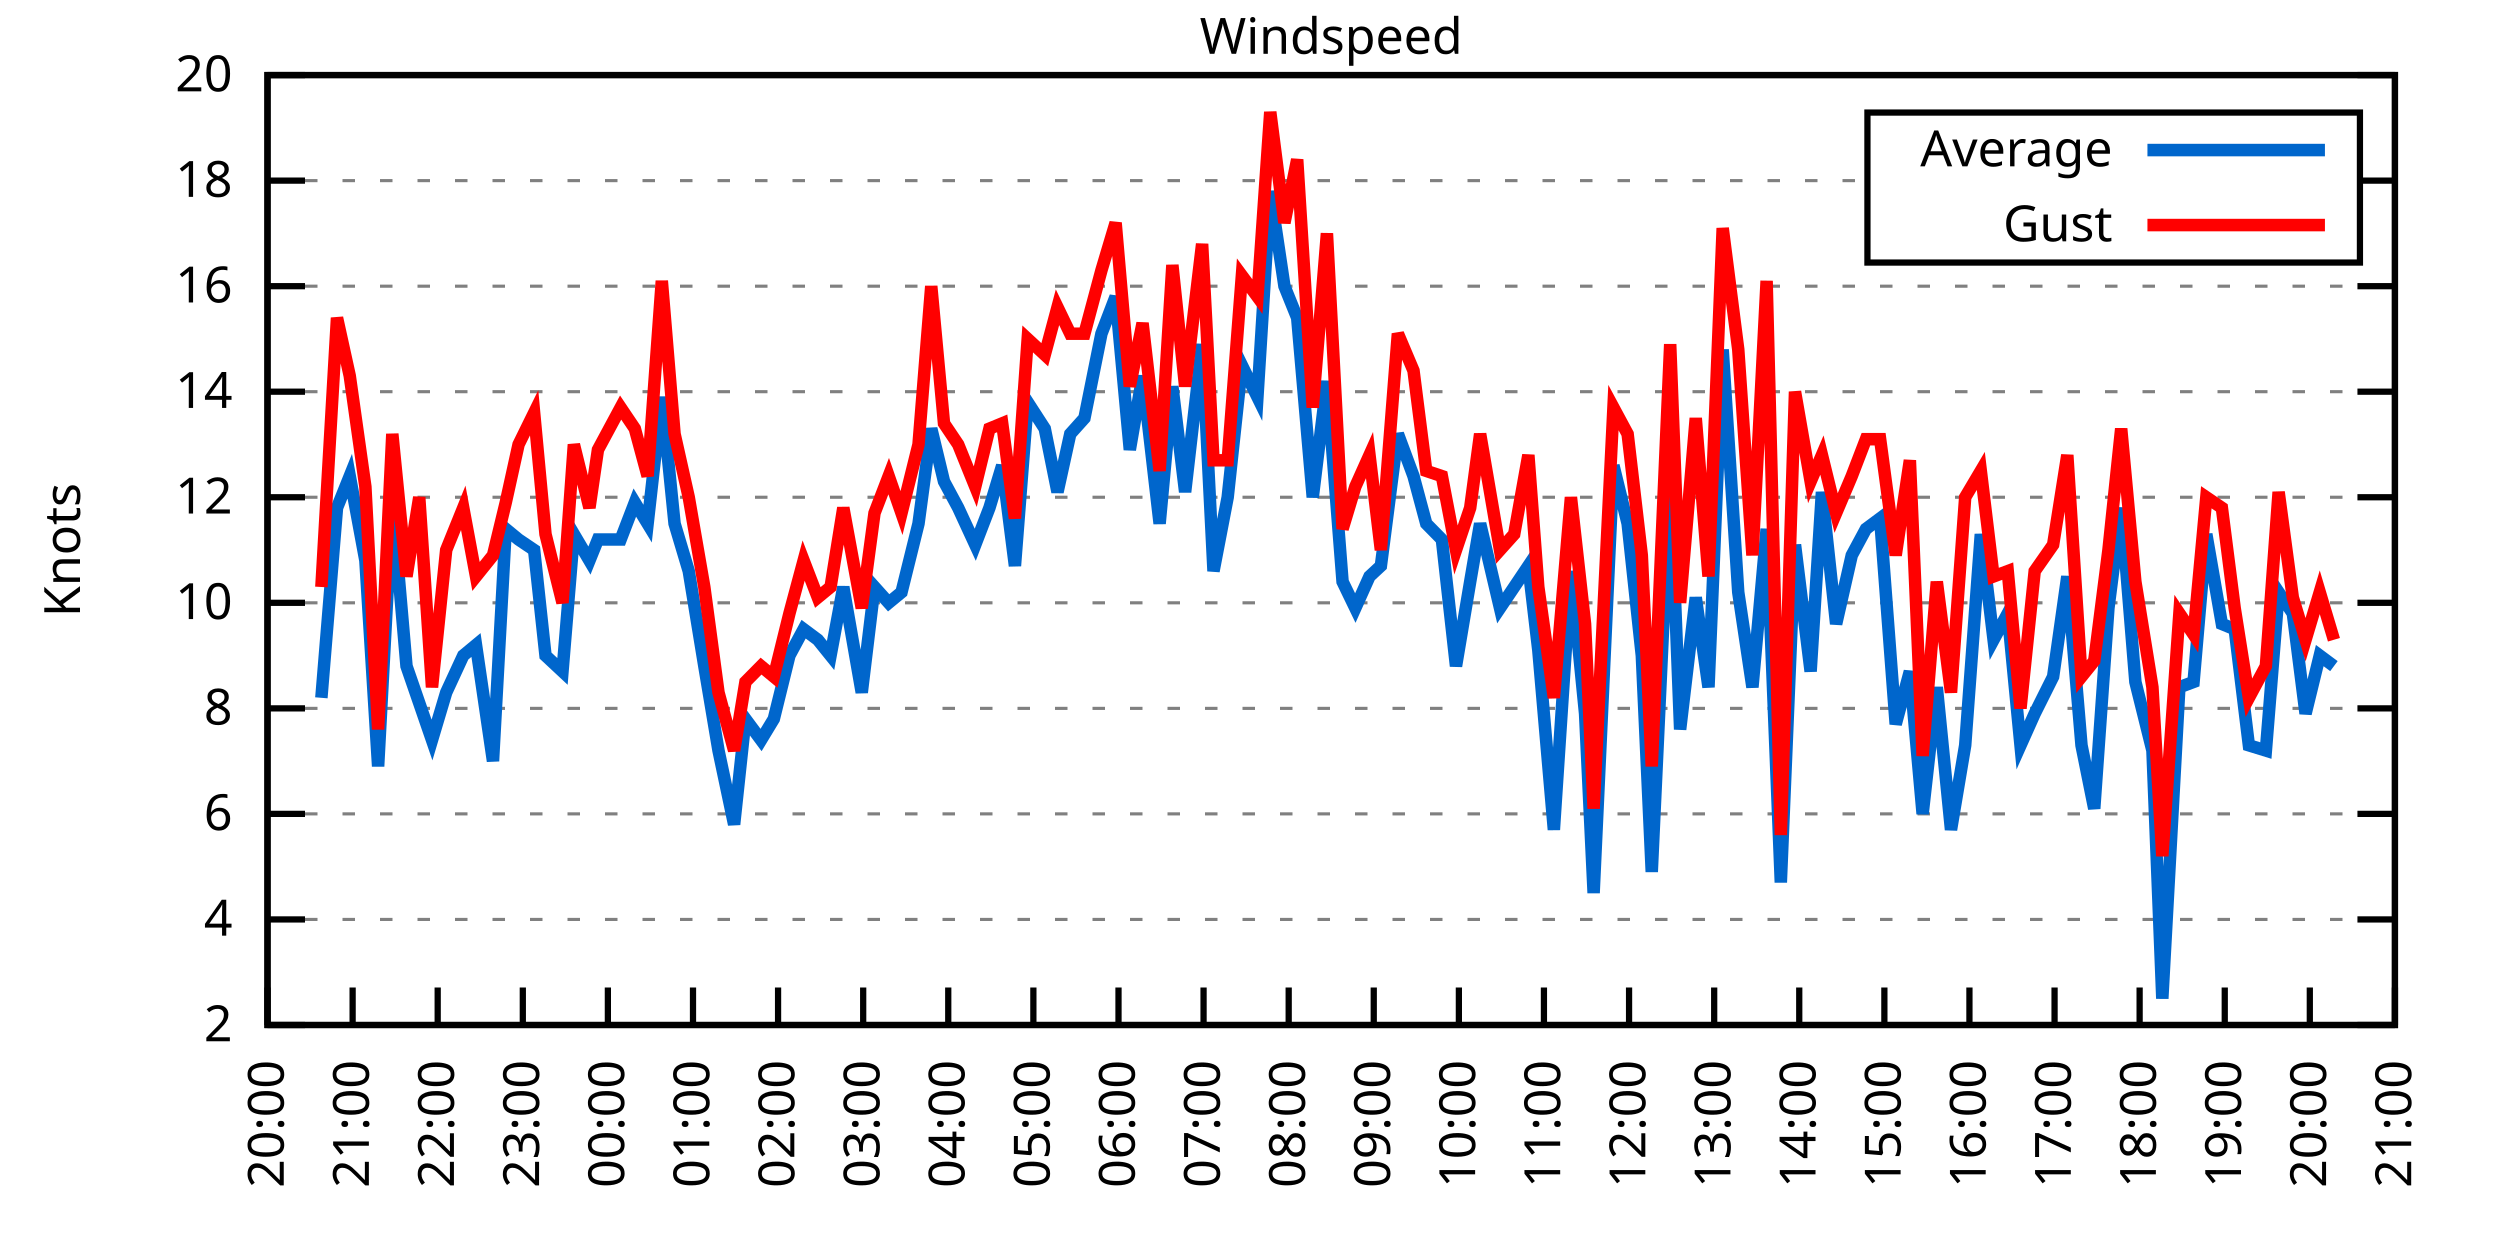
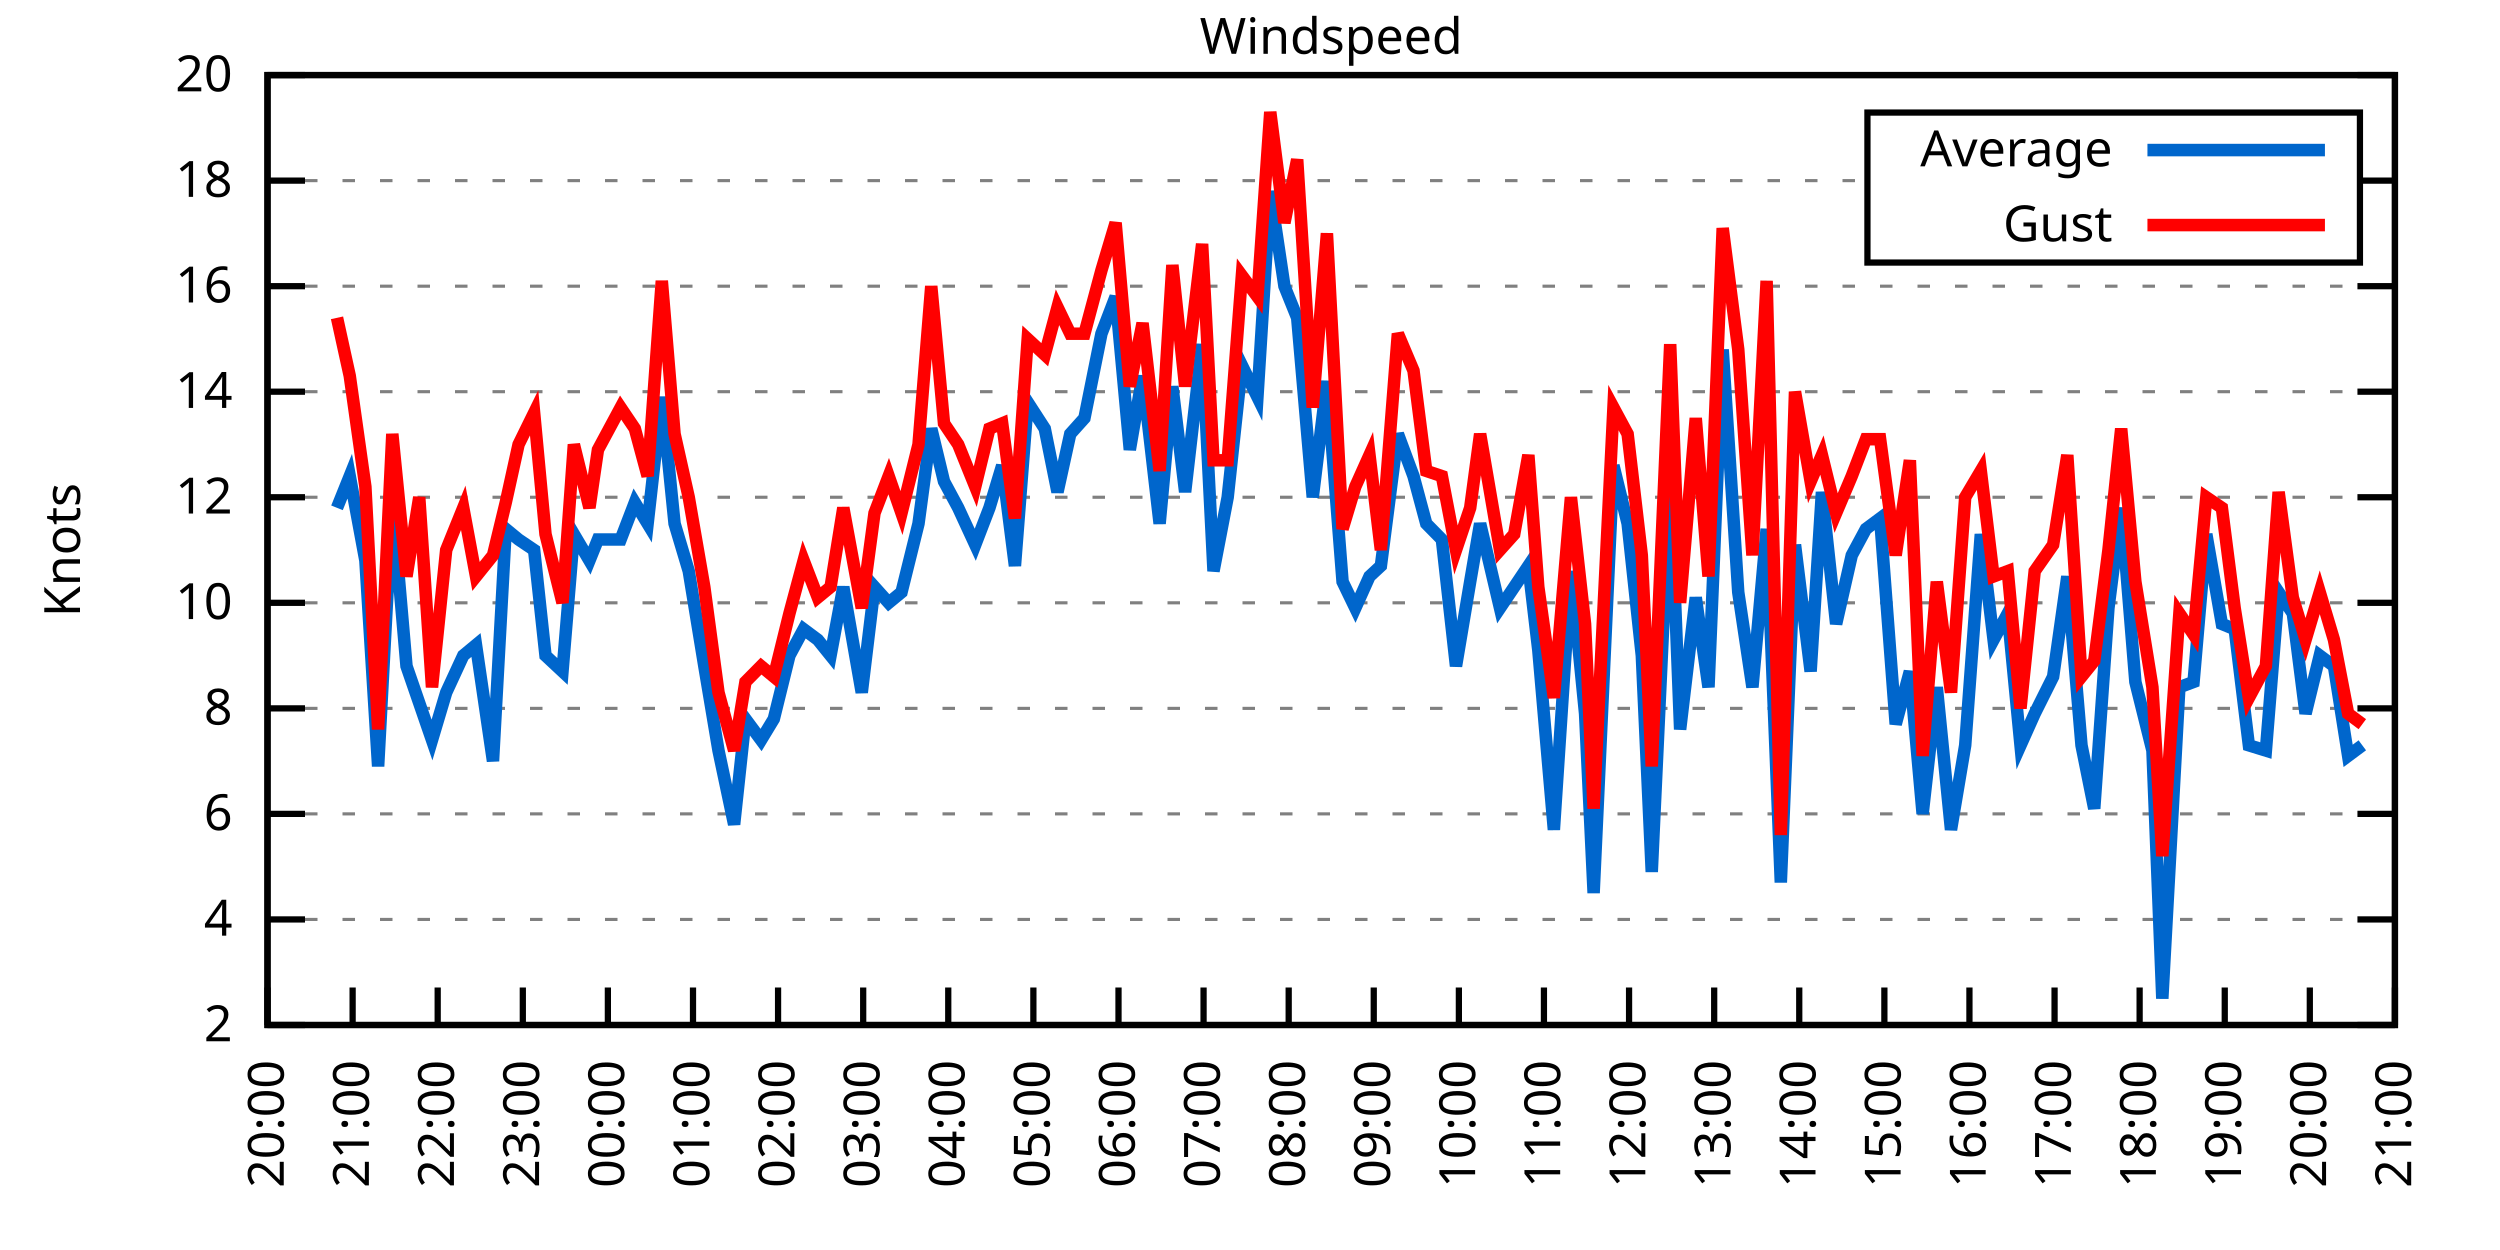
<svg xmlns="http://www.w3.org/2000/svg" xmlns:xlink="http://www.w3.org/1999/xlink" width="400" height="200" viewBox="0 0 400 200">
  <g id="gnuplot_canvas">
    <rect x="0" y="0" width="400" height="200" fill="none" />
    <defs>
      <circle id="gpDot" r="0.5" stroke-width="0.5" stroke="currentColor" />
      <path id="gpPt0" stroke-width="0.333" stroke="currentColor" d="M-1,0 h2 M0,-1 v2" />
      <path id="gpPt1" stroke-width="0.333" stroke="currentColor" d="M-1,-1 L1,1 M1,-1 L-1,1" />
      <path id="gpPt2" stroke-width="0.333" stroke="currentColor" d="M-1,0 L1,0 M0,-1 L0,1 M-1,-1 L1,1 M-1,1 L1,-1" />
      <rect id="gpPt3" stroke-width="0.333" stroke="currentColor" x="-1" y="-1" width="2" height="2" />
      <rect id="gpPt4" stroke-width="0.333" stroke="currentColor" fill="currentColor" x="-1" y="-1" width="2" height="2" />
      <circle id="gpPt5" stroke-width="0.333" stroke="currentColor" cx="0" cy="0" r="1" />
      <use xlink:href="#gpPt5" id="gpPt6" fill="currentColor" stroke="none" />
      <path id="gpPt7" stroke-width="0.333" stroke="currentColor" d="M0,-1.33 L-1.33,0.67 L1.33,0.67 z" />
      <use xlink:href="#gpPt7" id="gpPt8" fill="currentColor" stroke="none" />
      <use xlink:href="#gpPt7" id="gpPt9" stroke="currentColor" transform="rotate(180)" />
      <use xlink:href="#gpPt9" id="gpPt10" fill="currentColor" stroke="none" />
      <use xlink:href="#gpPt3" id="gpPt11" stroke="currentColor" transform="rotate(45)" />
      <use xlink:href="#gpPt11" id="gpPt12" fill="currentColor" stroke="none" />
      <path id="gpPt13" stroke-width="0.333" stroke="currentColor" d="M0,1.330 L1.265,0.411 L0.782,-1.067 L-0.782,-1.076 L-1.265,0.411 z" />
      <use xlink:href="#gpPt13" id="gpPt14" fill="currentColor" stroke="none" />
      <filter id="textbox" filterUnits="objectBoundingBox" x="0" y="0" height="1" width="1">
        <feFlood flood-color="white" flood-opacity="1" result="bgnd" />
        <feComposite in="SourceGraphic" in2="bgnd" operator="atop" />
      </filter>
      <filter id="greybox" filterUnits="objectBoundingBox" x="0" y="0" height="1" width="1">
        <feFlood flood-color="lightgrey" flood-opacity="1" result="grey" />
        <feComposite in="SourceGraphic" in2="grey" operator="atop" />
      </filter>
    </defs>
    <g fill="none" color="white" stroke="currentColor" stroke-width="1.00" stroke-linecap="butt" stroke-linejoin="miter">
</g>
    <g fill="none" color="black" stroke="currentColor" stroke-width="1.00" stroke-linecap="butt" stroke-linejoin="miter">
      <g stroke="none" shape-rendering="crispEdges">
        <polygon fill="rgb(255, 255, 255)" points="42.80,164.00 383.18,164.00 383.18,12.02 42.80,12.02 " />
      </g>
    </g>
    <g fill="none" color="black" stroke="currentColor" stroke-width="1.00" stroke-linecap="butt" stroke-linejoin="miter">
</g>
    <g fill="none" color="black" stroke="black" stroke-width="0.50" stroke-linecap="butt" stroke-linejoin="miter">
</g>
    <g fill="none" color="gray" stroke="currentColor" stroke-width="0.50" stroke-linecap="butt" stroke-linejoin="miter">
      <path stroke="gray" stroke-dasharray="2,4" class="gridline" d="M42.80,164.00 L383.19,164.00  " />
    </g>
    <g fill="none" color="gray" stroke="gray" stroke-width="1.00" stroke-linecap="butt" stroke-linejoin="miter">
</g>
    <g fill="none" color="black" stroke="currentColor" stroke-width="1.00" stroke-linecap="butt" stroke-linejoin="miter">
      <path stroke="black" d="M42.80,164.00 L48.80,164.00 M383.19,164.00 L377.19,164.00  " />
      <g transform="translate(37.20,166.60)" stroke="none" fill="black" font-family="Sans" font-size="8.00" text-anchor="end">
        <text>
          <tspan font-family="Sans"> 2</tspan>
        </text>
      </g>
    </g>
    <g fill="none" color="black" stroke="currentColor" stroke-width="1.00" stroke-linecap="butt" stroke-linejoin="miter">
</g>
    <g fill="none" color="black" stroke="black" stroke-width="0.50" stroke-linecap="butt" stroke-linejoin="miter">
</g>
    <g fill="none" color="gray" stroke="currentColor" stroke-width="0.50" stroke-linecap="butt" stroke-linejoin="miter">
      <path stroke="gray" stroke-dasharray="2,4" class="gridline" d="M42.80,147.11 L383.19,147.11  " />
    </g>
    <g fill="none" color="gray" stroke="gray" stroke-width="1.00" stroke-linecap="butt" stroke-linejoin="miter">
</g>
    <g fill="none" color="black" stroke="currentColor" stroke-width="1.00" stroke-linecap="butt" stroke-linejoin="miter">
      <path stroke="black" d="M42.80,147.11 L48.80,147.11 M383.19,147.11 L377.19,147.11  " />
      <g transform="translate(37.20,149.71)" stroke="none" fill="black" font-family="Sans" font-size="8.00" text-anchor="end">
        <text>
          <tspan font-family="Sans"> 4</tspan>
        </text>
      </g>
    </g>
    <g fill="none" color="black" stroke="currentColor" stroke-width="1.00" stroke-linecap="butt" stroke-linejoin="miter">
</g>
    <g fill="none" color="black" stroke="black" stroke-width="0.50" stroke-linecap="butt" stroke-linejoin="miter">
</g>
    <g fill="none" color="gray" stroke="currentColor" stroke-width="0.50" stroke-linecap="butt" stroke-linejoin="miter">
      <path stroke="gray" stroke-dasharray="2,4" class="gridline" d="M42.80,130.22 L383.19,130.22  " />
    </g>
    <g fill="none" color="gray" stroke="gray" stroke-width="1.00" stroke-linecap="butt" stroke-linejoin="miter">
</g>
    <g fill="none" color="black" stroke="currentColor" stroke-width="1.00" stroke-linecap="butt" stroke-linejoin="miter">
      <path stroke="black" d="M42.80,130.22 L48.80,130.22 M383.19,130.22 L377.19,130.22  " />
      <g transform="translate(37.20,132.82)" stroke="none" fill="black" font-family="Sans" font-size="8.00" text-anchor="end">
        <text>
          <tspan font-family="Sans"> 6</tspan>
        </text>
      </g>
    </g>
    <g fill="none" color="black" stroke="currentColor" stroke-width="1.00" stroke-linecap="butt" stroke-linejoin="miter">
</g>
    <g fill="none" color="black" stroke="black" stroke-width="0.50" stroke-linecap="butt" stroke-linejoin="miter">
</g>
    <g fill="none" color="gray" stroke="currentColor" stroke-width="0.50" stroke-linecap="butt" stroke-linejoin="miter">
      <path stroke="gray" stroke-dasharray="2,4" class="gridline" d="M42.80,113.34 L383.19,113.34  " />
    </g>
    <g fill="none" color="gray" stroke="gray" stroke-width="1.00" stroke-linecap="butt" stroke-linejoin="miter">
</g>
    <g fill="none" color="black" stroke="currentColor" stroke-width="1.00" stroke-linecap="butt" stroke-linejoin="miter">
      <path stroke="black" d="M42.80,113.34 L48.80,113.34 M383.19,113.34 L377.19,113.34  " />
      <g transform="translate(37.20,115.94)" stroke="none" fill="black" font-family="Sans" font-size="8.00" text-anchor="end">
        <text>
          <tspan font-family="Sans"> 8</tspan>
        </text>
      </g>
    </g>
    <g fill="none" color="black" stroke="currentColor" stroke-width="1.00" stroke-linecap="butt" stroke-linejoin="miter">
</g>
    <g fill="none" color="black" stroke="black" stroke-width="0.50" stroke-linecap="butt" stroke-linejoin="miter">
</g>
    <g fill="none" color="gray" stroke="currentColor" stroke-width="0.50" stroke-linecap="butt" stroke-linejoin="miter">
      <path stroke="gray" stroke-dasharray="2,4" class="gridline" d="M42.80,96.45 L383.19,96.45  " />
    </g>
    <g fill="none" color="gray" stroke="gray" stroke-width="1.00" stroke-linecap="butt" stroke-linejoin="miter">
</g>
    <g fill="none" color="black" stroke="currentColor" stroke-width="1.00" stroke-linecap="butt" stroke-linejoin="miter">
      <path stroke="black" d="M42.80,96.45 L48.80,96.45 M383.19,96.45 L377.19,96.45  " />
      <g transform="translate(37.20,99.05)" stroke="none" fill="black" font-family="Sans" font-size="8.00" text-anchor="end">
        <text>
          <tspan font-family="Sans"> 10</tspan>
        </text>
      </g>
    </g>
    <g fill="none" color="black" stroke="currentColor" stroke-width="1.00" stroke-linecap="butt" stroke-linejoin="miter">
</g>
    <g fill="none" color="black" stroke="black" stroke-width="0.50" stroke-linecap="butt" stroke-linejoin="miter">
</g>
    <g fill="none" color="gray" stroke="currentColor" stroke-width="0.50" stroke-linecap="butt" stroke-linejoin="miter">
      <path stroke="gray" stroke-dasharray="2,4" class="gridline" d="M42.80,79.56 L383.19,79.56  " />
    </g>
    <g fill="none" color="gray" stroke="gray" stroke-width="1.00" stroke-linecap="butt" stroke-linejoin="miter">
</g>
    <g fill="none" color="black" stroke="currentColor" stroke-width="1.00" stroke-linecap="butt" stroke-linejoin="miter">
      <path stroke="black" d="M42.80,79.56 L48.80,79.56 M383.19,79.56 L377.19,79.56  " />
      <g transform="translate(37.20,82.16)" stroke="none" fill="black" font-family="Sans" font-size="8.00" text-anchor="end">
        <text>
          <tspan font-family="Sans"> 12</tspan>
        </text>
      </g>
    </g>
    <g fill="none" color="black" stroke="currentColor" stroke-width="1.00" stroke-linecap="butt" stroke-linejoin="miter">
</g>
    <g fill="none" color="black" stroke="black" stroke-width="0.50" stroke-linecap="butt" stroke-linejoin="miter">
</g>
    <g fill="none" color="gray" stroke="currentColor" stroke-width="0.50" stroke-linecap="butt" stroke-linejoin="miter">
      <path stroke="gray" stroke-dasharray="2,4" class="gridline" d="M42.80,62.67 L383.19,62.67  " />
    </g>
    <g fill="none" color="gray" stroke="gray" stroke-width="1.00" stroke-linecap="butt" stroke-linejoin="miter">
</g>
    <g fill="none" color="black" stroke="currentColor" stroke-width="1.00" stroke-linecap="butt" stroke-linejoin="miter">
      <path stroke="black" d="M42.80,62.67 L48.80,62.67 M383.19,62.67 L377.19,62.67  " />
      <g transform="translate(37.20,65.27)" stroke="none" fill="black" font-family="Sans" font-size="8.00" text-anchor="end">
        <text>
          <tspan font-family="Sans"> 14</tspan>
        </text>
      </g>
    </g>
    <g fill="none" color="black" stroke="currentColor" stroke-width="1.00" stroke-linecap="butt" stroke-linejoin="miter">
</g>
    <g fill="none" color="black" stroke="black" stroke-width="0.50" stroke-linecap="butt" stroke-linejoin="miter">
</g>
    <g fill="none" color="gray" stroke="currentColor" stroke-width="0.50" stroke-linecap="butt" stroke-linejoin="miter">
      <path stroke="gray" stroke-dasharray="2,4" class="gridline" d="M42.80,45.79 L383.19,45.79  " />
    </g>
    <g fill="none" color="gray" stroke="gray" stroke-width="1.00" stroke-linecap="butt" stroke-linejoin="miter">
</g>
    <g fill="none" color="black" stroke="currentColor" stroke-width="1.00" stroke-linecap="butt" stroke-linejoin="miter">
      <path stroke="black" d="M42.80,45.79 L48.80,45.79 M383.19,45.79 L377.19,45.79  " />
      <g transform="translate(37.20,48.39)" stroke="none" fill="black" font-family="Sans" font-size="8.00" text-anchor="end">
        <text>
          <tspan font-family="Sans"> 16</tspan>
        </text>
      </g>
    </g>
    <g fill="none" color="black" stroke="currentColor" stroke-width="1.00" stroke-linecap="butt" stroke-linejoin="miter">
</g>
    <g fill="none" color="black" stroke="black" stroke-width="0.50" stroke-linecap="butt" stroke-linejoin="miter">
</g>
    <g fill="none" color="gray" stroke="currentColor" stroke-width="0.50" stroke-linecap="butt" stroke-linejoin="miter">
      <path stroke="gray" stroke-dasharray="2,4" class="gridline" d="M42.80,28.90 L298.79,28.90 M377.59,28.90 L383.19,28.90  " />
    </g>
    <g fill="none" color="gray" stroke="gray" stroke-width="1.00" stroke-linecap="butt" stroke-linejoin="miter">
</g>
    <g fill="none" color="black" stroke="currentColor" stroke-width="1.00" stroke-linecap="butt" stroke-linejoin="miter">
      <path stroke="black" d="M42.80,28.90 L48.80,28.90 M383.19,28.90 L377.19,28.90  " />
      <g transform="translate(37.20,31.50)" stroke="none" fill="black" font-family="Sans" font-size="8.00" text-anchor="end">
        <text>
          <tspan font-family="Sans"> 18</tspan>
        </text>
      </g>
    </g>
    <g fill="none" color="black" stroke="currentColor" stroke-width="1.00" stroke-linecap="butt" stroke-linejoin="miter">
</g>
    <g fill="none" color="black" stroke="black" stroke-width="0.50" stroke-linecap="butt" stroke-linejoin="miter">
</g>
    <g fill="none" color="gray" stroke="currentColor" stroke-width="0.50" stroke-linecap="butt" stroke-linejoin="miter">
      <path stroke="gray" stroke-dasharray="2,4" class="gridline" d="M42.80,12.01 L383.19,12.01  " />
    </g>
    <g fill="none" color="gray" stroke="gray" stroke-width="1.00" stroke-linecap="butt" stroke-linejoin="miter">
</g>
    <g fill="none" color="black" stroke="currentColor" stroke-width="1.00" stroke-linecap="butt" stroke-linejoin="miter">
      <path stroke="black" d="M42.80,12.01 L48.80,12.01 M383.19,12.01 L377.19,12.01  " />
      <g transform="translate(37.20,14.61)" stroke="none" fill="black" font-family="Sans" font-size="8.00" text-anchor="end">
        <text>
          <tspan font-family="Sans"> 20</tspan>
        </text>
      </g>
    </g>
    <g fill="none" color="black" stroke="currentColor" stroke-width="1.00" stroke-linecap="butt" stroke-linejoin="miter">
      <path stroke="black" d="M42.80,164.00 L42.80,158.00  " />
      <g transform="translate(45.40,169.60) rotate(270.00)" stroke="none" fill="black" font-family="Sans" font-size="8.00" text-anchor="end">
        <text>
          <tspan font-family="Sans">20:00</tspan>
        </text>
      </g>
    </g>
    <g fill="none" color="black" stroke="currentColor" stroke-width="1.00" stroke-linecap="butt" stroke-linejoin="miter">
      <path stroke="black" d="M56.42,164.00 L56.42,158.00  " />
      <g transform="translate(59.02,169.60) rotate(270.00)" stroke="none" fill="black" font-family="Sans" font-size="8.00" text-anchor="end">
        <text>
          <tspan font-family="Sans">21:00</tspan>
        </text>
      </g>
    </g>
    <g fill="none" color="black" stroke="currentColor" stroke-width="1.00" stroke-linecap="butt" stroke-linejoin="miter">
      <path stroke="black" d="M70.03,164.00 L70.03,158.00  " />
      <g transform="translate(72.63,169.60) rotate(270.00)" stroke="none" fill="black" font-family="Sans" font-size="8.00" text-anchor="end">
        <text>
          <tspan font-family="Sans">22:00</tspan>
        </text>
      </g>
    </g>
    <g fill="none" color="black" stroke="currentColor" stroke-width="1.00" stroke-linecap="butt" stroke-linejoin="miter">
      <path stroke="black" d="M83.65,164.00 L83.65,158.00  " />
      <g transform="translate(86.25,169.60) rotate(270.00)" stroke="none" fill="black" font-family="Sans" font-size="8.00" text-anchor="end">
        <text>
          <tspan font-family="Sans">23:00</tspan>
        </text>
      </g>
    </g>
    <g fill="none" color="black" stroke="currentColor" stroke-width="1.00" stroke-linecap="butt" stroke-linejoin="miter">
      <path stroke="black" d="M97.26,164.00 L97.26,158.00  " />
      <g transform="translate(99.86,169.60) rotate(270.00)" stroke="none" fill="black" font-family="Sans" font-size="8.00" text-anchor="end">
        <text>
          <tspan font-family="Sans">00:00</tspan>
        </text>
      </g>
    </g>
    <g fill="none" color="black" stroke="currentColor" stroke-width="1.00" stroke-linecap="butt" stroke-linejoin="miter">
      <path stroke="black" d="M110.88,164.00 L110.88,158.00  " />
      <g transform="translate(113.48,169.60) rotate(270.00)" stroke="none" fill="black" font-family="Sans" font-size="8.00" text-anchor="end">
        <text>
          <tspan font-family="Sans">01:00</tspan>
        </text>
      </g>
    </g>
    <g fill="none" color="black" stroke="currentColor" stroke-width="1.00" stroke-linecap="butt" stroke-linejoin="miter">
      <path stroke="black" d="M124.49,164.00 L124.49,158.00  " />
      <g transform="translate(127.09,169.60) rotate(270.00)" stroke="none" fill="black" font-family="Sans" font-size="8.00" text-anchor="end">
        <text>
          <tspan font-family="Sans">02:00</tspan>
        </text>
      </g>
    </g>
    <g fill="none" color="black" stroke="currentColor" stroke-width="1.00" stroke-linecap="butt" stroke-linejoin="miter">
      <path stroke="black" d="M138.11,164.00 L138.11,158.00  " />
      <g transform="translate(140.71,169.60) rotate(270.00)" stroke="none" fill="black" font-family="Sans" font-size="8.00" text-anchor="end">
        <text>
          <tspan font-family="Sans">03:00</tspan>
        </text>
      </g>
    </g>
    <g fill="none" color="black" stroke="currentColor" stroke-width="1.00" stroke-linecap="butt" stroke-linejoin="miter">
      <path stroke="black" d="M151.72,164.00 L151.72,158.00  " />
      <g transform="translate(154.32,169.60) rotate(270.00)" stroke="none" fill="black" font-family="Sans" font-size="8.00" text-anchor="end">
        <text>
          <tspan font-family="Sans">04:00</tspan>
        </text>
      </g>
    </g>
    <g fill="none" color="black" stroke="currentColor" stroke-width="1.00" stroke-linecap="butt" stroke-linejoin="miter">
      <path stroke="black" d="M165.34,164.00 L165.34,158.00  " />
      <g transform="translate(167.94,169.60) rotate(270.00)" stroke="none" fill="black" font-family="Sans" font-size="8.00" text-anchor="end">
        <text>
          <tspan font-family="Sans">05:00</tspan>
        </text>
      </g>
    </g>
    <g fill="none" color="black" stroke="currentColor" stroke-width="1.00" stroke-linecap="butt" stroke-linejoin="miter">
      <path stroke="black" d="M178.96,164.00 L178.96,158.00  " />
      <g transform="translate(181.56,169.60) rotate(270.00)" stroke="none" fill="black" font-family="Sans" font-size="8.00" text-anchor="end">
        <text>
          <tspan font-family="Sans">06:00</tspan>
        </text>
      </g>
    </g>
    <g fill="none" color="black" stroke="currentColor" stroke-width="1.00" stroke-linecap="butt" stroke-linejoin="miter">
      <path stroke="black" d="M192.57,164.00 L192.57,158.00  " />
      <g transform="translate(195.17,169.60) rotate(270.00)" stroke="none" fill="black" font-family="Sans" font-size="8.00" text-anchor="end">
        <text>
          <tspan font-family="Sans">07:00</tspan>
        </text>
      </g>
    </g>
    <g fill="none" color="black" stroke="currentColor" stroke-width="1.00" stroke-linecap="butt" stroke-linejoin="miter">
      <path stroke="black" d="M206.19,164.00 L206.19,158.00  " />
      <g transform="translate(208.79,169.60) rotate(270.00)" stroke="none" fill="black" font-family="Sans" font-size="8.00" text-anchor="end">
        <text>
          <tspan font-family="Sans">08:00</tspan>
        </text>
      </g>
    </g>
    <g fill="none" color="black" stroke="currentColor" stroke-width="1.00" stroke-linecap="butt" stroke-linejoin="miter">
      <path stroke="black" d="M219.80,164.00 L219.80,158.00  " />
      <g transform="translate(222.40,169.60) rotate(270.00)" stroke="none" fill="black" font-family="Sans" font-size="8.00" text-anchor="end">
        <text>
          <tspan font-family="Sans">09:00</tspan>
        </text>
      </g>
    </g>
    <g fill="none" color="black" stroke="currentColor" stroke-width="1.00" stroke-linecap="butt" stroke-linejoin="miter">
      <path stroke="black" d="M233.42,164.00 L233.42,158.00  " />
      <g transform="translate(236.02,169.60) rotate(270.00)" stroke="none" fill="black" font-family="Sans" font-size="8.00" text-anchor="end">
        <text>
          <tspan font-family="Sans">10:00</tspan>
        </text>
      </g>
    </g>
    <g fill="none" color="black" stroke="currentColor" stroke-width="1.00" stroke-linecap="butt" stroke-linejoin="miter">
      <path stroke="black" d="M247.03,164.00 L247.03,158.00  " />
      <g transform="translate(249.63,169.60) rotate(270.00)" stroke="none" fill="black" font-family="Sans" font-size="8.00" text-anchor="end">
        <text>
          <tspan font-family="Sans">11:00</tspan>
        </text>
      </g>
    </g>
    <g fill="none" color="black" stroke="currentColor" stroke-width="1.00" stroke-linecap="butt" stroke-linejoin="miter">
      <path stroke="black" d="M260.65,164.00 L260.65,158.00  " />
      <g transform="translate(263.25,169.60) rotate(270.00)" stroke="none" fill="black" font-family="Sans" font-size="8.00" text-anchor="end">
        <text>
          <tspan font-family="Sans">12:00</tspan>
        </text>
      </g>
    </g>
    <g fill="none" color="black" stroke="currentColor" stroke-width="1.00" stroke-linecap="butt" stroke-linejoin="miter">
      <path stroke="black" d="M274.27,164.00 L274.27,158.00  " />
      <g transform="translate(276.87,169.60) rotate(270.00)" stroke="none" fill="black" font-family="Sans" font-size="8.00" text-anchor="end">
        <text>
          <tspan font-family="Sans">13:00</tspan>
        </text>
      </g>
    </g>
    <g fill="none" color="black" stroke="currentColor" stroke-width="1.00" stroke-linecap="butt" stroke-linejoin="miter">
      <path stroke="black" d="M287.88,164.00 L287.88,158.00  " />
      <g transform="translate(290.48,169.60) rotate(270.00)" stroke="none" fill="black" font-family="Sans" font-size="8.00" text-anchor="end">
        <text>
          <tspan font-family="Sans">14:00</tspan>
        </text>
      </g>
    </g>
    <g fill="none" color="black" stroke="currentColor" stroke-width="1.00" stroke-linecap="butt" stroke-linejoin="miter">
      <path stroke="black" d="M301.50,164.00 L301.50,158.00  " />
      <g transform="translate(304.10,169.60) rotate(270.00)" stroke="none" fill="black" font-family="Sans" font-size="8.00" text-anchor="end">
        <text>
          <tspan font-family="Sans">15:00</tspan>
        </text>
      </g>
    </g>
    <g fill="none" color="black" stroke="currentColor" stroke-width="1.00" stroke-linecap="butt" stroke-linejoin="miter">
      <path stroke="black" d="M315.11,164.00 L315.11,158.00  " />
      <g transform="translate(317.71,169.60) rotate(270.00)" stroke="none" fill="black" font-family="Sans" font-size="8.00" text-anchor="end">
        <text>
          <tspan font-family="Sans">16:00</tspan>
        </text>
      </g>
    </g>
    <g fill="none" color="black" stroke="currentColor" stroke-width="1.00" stroke-linecap="butt" stroke-linejoin="miter">
      <path stroke="black" d="M328.73,164.00 L328.73,158.00  " />
      <g transform="translate(331.33,169.60) rotate(270.00)" stroke="none" fill="black" font-family="Sans" font-size="8.00" text-anchor="end">
        <text>
          <tspan font-family="Sans">17:00</tspan>
        </text>
      </g>
    </g>
    <g fill="none" color="black" stroke="currentColor" stroke-width="1.00" stroke-linecap="butt" stroke-linejoin="miter">
      <path stroke="black" d="M342.34,164.00 L342.34,158.00  " />
      <g transform="translate(344.94,169.60) rotate(270.00)" stroke="none" fill="black" font-family="Sans" font-size="8.00" text-anchor="end">
        <text>
          <tspan font-family="Sans">18:00</tspan>
        </text>
      </g>
    </g>
    <g fill="none" color="black" stroke="currentColor" stroke-width="1.00" stroke-linecap="butt" stroke-linejoin="miter">
      <path stroke="black" d="M355.96,164.00 L355.96,158.00  " />
      <g transform="translate(358.56,169.60) rotate(270.00)" stroke="none" fill="black" font-family="Sans" font-size="8.00" text-anchor="end">
        <text>
          <tspan font-family="Sans">19:00</tspan>
        </text>
      </g>
    </g>
    <g fill="none" color="black" stroke="currentColor" stroke-width="1.00" stroke-linecap="butt" stroke-linejoin="miter">
      <path stroke="black" d="M369.57,164.00 L369.57,158.00  " />
      <g transform="translate(372.17,169.60) rotate(270.00)" stroke="none" fill="black" font-family="Sans" font-size="8.00" text-anchor="end">
        <text>
          <tspan font-family="Sans">20:00</tspan>
        </text>
      </g>
    </g>
    <g fill="none" color="black" stroke="currentColor" stroke-width="1.00" stroke-linecap="butt" stroke-linejoin="miter">
      <path stroke="black" d="M383.19,164.00 L383.19,158.00  " />
      <g transform="translate(385.79,169.60) rotate(270.00)" stroke="none" fill="black" font-family="Sans" font-size="8.00" text-anchor="end">
        <text>
          <tspan font-family="Sans">21:00</tspan>
        </text>
      </g>
    </g>
    <g fill="none" color="black" stroke="currentColor" stroke-width="1.00" stroke-linecap="butt" stroke-linejoin="miter">
</g>
    <g fill="none" color="black" stroke="currentColor" stroke-width="1.00" stroke-linecap="butt" stroke-linejoin="miter">
      <path stroke="black" d="M42.80,12.01 L42.80,164.00 L383.19,164.00 L383.19,12.01 L42.80,12.01 Z  " />
    </g>
    <g fill="none" color="black" stroke="currentColor" stroke-width="1.00" stroke-linecap="butt" stroke-linejoin="miter">
</g>
    <g fill="none" color="black" stroke="currentColor" stroke-width="1.00" stroke-linecap="butt" stroke-linejoin="miter">
      <path stroke="black" d="M298.79,42.01 L298.79,18.01 L377.59,18.01 L377.59,42.01 L298.79,42.01 Z  " />
    </g>
    <g id="Windspeed_plot_1">
      <g fill="none" color="white" stroke="black" stroke-width="2.00" stroke-linecap="butt" stroke-linejoin="miter">
</g>
      <g fill="none" color="black" stroke="currentColor" stroke-width="2.00" stroke-linecap="butt" stroke-linejoin="miter">
        <g transform="translate(337.99,26.61)" stroke="none" fill="black" font-family="Sans" font-size="8.00" text-anchor="end">
          <text>
            <tspan font-family="Sans">Average</tspan>
          </text>
        </g>
      </g>
      <g fill="none" color="black" stroke="currentColor" stroke-width="2.00" stroke-linecap="butt" stroke-linejoin="miter">
-         <path stroke="rgb(  0, 102, 204)" d="M343.59,24.01 L371.99,24.01 M51.42,111.65 L53.92,81.25 L55.96,76.18 L58.46,89.69 L60.50,122.62 L62.77,80.41   L65.04,106.58 L67.08,112.49 L69.12,118.40 L71.39,110.80 L74.12,104.89 L76.16,103.20 L78.88,121.78 L80.92,84.63   L82.97,86.32 L85.46,88.00 L87.28,104.89 L90.00,107.43 L91.82,85.47 L94.31,89.69 L95.67,86.32 L99.30,86.32   L101.57,80.41 L103.62,83.78 L105.89,63.52 L107.93,83.78 L110.20,91.38 L112.69,106.58 L114.96,120.09 L117.46,131.91   L119.27,115.03 L121.77,118.40 L123.81,115.03 L126.31,104.89 L128.58,100.67 L130.85,102.36 L132.89,104.89 L134.93,93.92   L137.88,110.80 L139.92,93.92 L142.19,96.45 L144.24,94.76 L146.96,83.78 L149.00,68.58 L151.04,77.03 L153.31,81.25   L156.04,87.16 L158.31,81.25 L160.35,74.49 L162.39,90.54 L164.43,64.36 L167.16,68.58 L169.20,78.72 L171.24,69.43   L173.51,66.90 L176.23,53.39 L178.50,47.47 L180.77,71.96 L182.81,60.14 L185.54,83.78 L187.58,61.83 L189.62,78.72   L192.34,55.07 L194.16,91.38 L196.43,79.56 L198.70,58.45 L201.19,63.52 L203.24,30.59 L205.51,45.79 L207.55,50.85   L210.04,79.56 L212.31,60.98 L214.81,93.07 L216.85,97.29 L219.12,92.23 L220.94,90.54 L223.66,69.43 L226.16,76.18   L228.20,83.78 L230.70,86.32 L232.96,106.58 L235.23,93.07 L236.82,83.78 L240.00,97.29 L242.27,93.92 L244.54,90.54   L246.13,104.05 L248.62,132.76 L251.35,91.38 L253.61,114.18 L254.98,142.89 L258.15,74.49 L260.42,83.78 L262.69,104.89   L264.28,139.51 L267.23,76.18 L268.82,116.71 L271.32,95.60 L273.36,109.96 L275.63,55.92 L278.12,94.76 L280.39,109.96   L282.66,84.63 L284.93,141.20 L287.20,87.16 L289.70,107.43 L291.51,78.72 L293.78,99.83 L296.28,88.85 L298.55,84.63   L300.82,82.94 L303.31,115.87 L305.58,107.43 L307.62,130.22 L309.89,109.96 L312.16,132.76 L314.43,119.25 L316.93,85.47   L318.97,102.36 L321.24,98.14 L323.28,119.25 L325.55,114.18 L328.50,108.27 L330.77,92.23 L333.04,119.25 L335.08,129.38   L337.35,97.29 L339.39,81.25 L341.66,109.11 L344.39,120.09 L345.97,159.78 L348.70,109.96 L350.97,109.11 L353.01,85.47   L355.50,99.83 L357.55,100.67 L359.82,119.25 L362.54,120.09 L364.58,94.76 L366.85,98.14 L368.89,114.18 L371.16,104.89   L373.43,106.58  " />
+         <path stroke="rgb(  0, 102, 204)" d="M343.59,24.01 L371.99,24.01 M53.92,81.25 L55.96,76.18 L58.46,89.69 L60.50,122.62 L62.77,80.41 L65.04,106.58   L67.08,112.49 L69.12,118.40 L71.39,110.80 L74.12,104.89 L76.16,103.20 L78.88,121.78 L80.92,84.63 L82.97,86.32   L85.46,88.00 L87.28,104.89 L90.00,107.43 L91.82,85.47 L94.31,89.69 L95.67,86.32 L99.30,86.32 L101.57,80.41   L103.62,83.78 L105.89,63.52 L107.93,83.78 L110.20,91.38 L112.69,106.58 L114.96,120.09 L117.46,131.91 L119.27,115.03   L121.77,118.40 L123.81,115.03 L126.31,104.89 L128.58,100.67 L130.85,102.36 L132.89,104.89 L134.93,93.92 L137.88,110.80   L139.92,93.92 L142.19,96.45 L144.24,94.76 L146.96,83.78 L149.00,68.58 L151.04,77.03 L153.31,81.25 L156.04,87.16   L158.31,81.25 L160.35,74.49 L162.39,90.54 L164.43,64.36 L167.16,68.58 L169.20,78.72 L171.24,69.43 L173.51,66.90   L176.23,53.39 L178.50,47.47 L180.77,71.96 L182.81,60.14 L185.54,83.78 L187.58,61.83 L189.62,78.72 L192.34,55.07   L194.16,91.38 L196.43,79.56 L198.70,58.45 L201.19,63.52 L203.24,30.59 L205.51,45.79 L207.55,50.85 L210.04,79.56   L212.31,60.98 L214.81,93.07 L216.85,97.29 L219.12,92.23 L220.94,90.54 L223.66,69.43 L226.16,76.18 L228.20,83.78   L230.70,86.32 L232.96,106.58 L235.23,93.07 L236.82,83.78 L240.00,97.29 L242.27,93.92 L244.54,90.54 L246.13,104.05   L248.62,132.76 L251.35,91.38 L253.61,114.18 L254.98,142.89 L258.15,74.49 L260.42,83.78 L262.69,104.89 L264.28,139.51   L267.23,76.18 L268.82,116.71 L271.32,95.60 L273.36,109.96 L275.63,55.92 L278.12,94.76 L280.39,109.96 L282.66,84.63   L284.93,141.20 L287.20,87.16 L289.70,107.43 L291.51,78.72 L293.78,99.83 L296.28,88.85 L298.55,84.63 L300.82,82.94   L303.31,115.87 L305.58,107.43 L307.62,130.22 L309.89,109.96 L312.16,132.76 L314.43,119.25 L316.93,85.47 L318.97,102.36   L321.24,98.14 L323.28,119.25 L325.55,114.18 L328.50,108.27 L330.77,92.23 L333.04,119.25 L335.08,129.38 L337.35,97.29   L339.39,81.25 L341.66,109.11 L344.39,120.09 L345.97,159.78 L348.70,109.96 L350.97,109.11 L353.01,85.47 L355.50,99.83   L357.55,100.67 L359.82,119.25 L362.54,120.09 L364.58,94.76 L366.85,98.14 L368.89,114.18 L371.16,104.89 L373.43,106.58   L375.70,120.94 L377.97,119.25  " />
      </g>
    </g>
    <g id="Windspeed_plot_2">
      <g fill="none" color="black" stroke="currentColor" stroke-width="2.00" stroke-linecap="butt" stroke-linejoin="miter">
        <g transform="translate(337.99,38.61)" stroke="none" fill="black" font-family="Sans" font-size="8.00" text-anchor="end">
          <text>
            <tspan font-family="Sans">Gust</tspan>
          </text>
        </g>
      </g>
      <g fill="none" color="black" stroke="currentColor" stroke-width="2.00" stroke-linecap="butt" stroke-linejoin="miter">
-         <path stroke="rgb(255,   0,   0)" d="M343.59,36.01 L371.99,36.01 M51.42,93.92 L53.92,50.85 L55.96,60.14 L58.46,77.87 L60.50,116.71 L62.77,69.43   L65.04,92.23 L67.08,79.56 L69.12,109.96 L71.39,88.00 L74.12,81.25 L76.16,92.23 L78.88,88.85 L80.92,80.41   L82.97,71.12 L85.46,66.05 L87.28,85.47 L90.00,96.45 L91.82,71.12 L94.31,81.25 L95.67,71.96 L99.30,65.21   L101.57,68.58 L103.62,76.18 L105.89,44.94 L107.93,69.43 L110.20,79.56 L112.69,93.92 L114.96,110.80 L117.46,120.09   L119.27,109.11 L121.77,106.58 L123.81,108.27 L126.31,98.14 L128.58,89.69 L130.85,95.60 L132.89,93.92 L134.93,81.25   L137.88,97.29 L139.92,82.09 L142.19,76.18 L144.24,82.09 L146.96,71.12 L149.00,45.79 L151.04,67.74 L153.31,71.12   L156.04,77.87 L158.31,68.58 L160.35,67.74 L162.39,82.94 L164.43,54.23 L167.16,56.76 L169.20,49.16 L171.24,53.39   L173.51,53.39 L176.23,43.25 L178.50,35.65 L180.77,61.83 L182.81,51.70 L185.54,75.34 L187.58,42.41 L189.62,61.83   L192.34,39.03 L194.16,73.65 L196.43,73.65 L198.70,44.10 L201.19,47.47 L203.24,17.92 L205.51,35.65 L207.55,25.52   L210.04,65.21 L212.31,37.34 L214.81,84.63 L216.85,77.87 L219.12,72.81 L220.94,88.00 L223.66,53.39 L226.16,59.30   L228.20,75.34 L230.70,76.18 L232.96,88.00 L235.23,81.25 L236.82,69.43 L240.00,88.00 L242.27,85.47 L244.54,72.81   L246.13,93.92 L248.62,111.65 L251.35,79.56 L253.61,99.83 L254.98,129.38 L258.15,65.21 L260.42,69.43 L262.69,88.85   L264.28,122.62 L267.23,55.07 L268.82,96.45 L271.32,66.90 L273.36,92.23 L275.63,36.50 L278.12,55.92 L280.39,88.85   L282.66,44.94 L284.93,133.60 L287.20,62.67 L289.70,77.03 L291.51,72.81 L293.78,82.09 L296.28,76.18 L298.55,70.27   L300.82,70.27 L303.31,88.85 L305.58,73.65 L307.62,120.94 L309.89,93.07 L312.16,110.80 L314.43,79.56 L316.93,75.34   L318.97,92.23 L321.24,91.38 L323.28,113.34 L325.55,91.38 L328.50,87.16 L330.77,72.81 L333.04,108.27 L335.08,105.74   L337.35,88.00 L339.39,68.58 L341.66,93.07 L344.39,109.96 L345.97,136.98 L348.70,98.14 L350.97,101.52 L353.01,79.56   L355.50,81.25 L357.55,97.29 L359.82,111.65 L362.54,106.58 L364.58,78.72 L366.85,95.60 L368.89,102.36 L371.16,94.76   L373.43,102.36  " />
+         <path stroke="rgb(255,   0,   0)" d="M343.59,36.01 L371.99,36.01 M53.92,50.85 L55.96,60.14 L58.46,77.87 L60.50,116.71 L62.77,69.43 L65.04,92.23   L67.08,79.56 L69.12,109.96 L71.39,88.00 L74.12,81.25 L76.16,92.23 L78.88,88.85 L80.92,80.41 L82.97,71.12   L85.46,66.05 L87.28,85.47 L90.00,96.45 L91.82,71.12 L94.31,81.25 L95.67,71.96 L99.30,65.21 L101.57,68.58   L103.62,76.18 L105.89,44.94 L107.93,69.43 L110.20,79.56 L112.69,93.92 L114.96,110.80 L117.46,120.09 L119.27,109.11   L121.77,106.58 L123.81,108.27 L126.31,98.14 L128.58,89.69 L130.85,95.60 L132.89,93.92 L134.93,81.25 L137.88,97.29   L139.92,82.09 L142.19,76.18 L144.24,82.09 L146.96,71.12 L149.00,45.79 L151.04,67.74 L153.31,71.12 L156.04,77.87   L158.31,68.58 L160.35,67.74 L162.39,82.94 L164.43,54.23 L167.16,56.76 L169.20,49.16 L171.24,53.39 L173.51,53.39   L176.23,43.25 L178.50,35.65 L180.77,61.83 L182.81,51.70 L185.54,75.34 L187.58,42.41 L189.62,61.83 L192.34,39.03   L194.16,73.65 L196.43,73.65 L198.70,44.10 L201.19,47.47 L203.24,17.92 L205.51,35.65 L207.55,25.52 L210.04,65.21   L212.31,37.34 L214.81,84.63 L216.85,77.87 L219.12,72.81 L220.94,88.00 L223.66,53.39 L226.16,59.30 L228.20,75.34   L230.70,76.18 L232.96,88.00 L235.23,81.25 L236.82,69.43 L240.00,88.00 L242.27,85.47 L244.54,72.81 L246.13,93.92   L248.62,111.65 L251.35,79.56 L253.61,99.83 L254.98,129.38 L258.15,65.21 L260.42,69.43 L262.69,88.85 L264.28,122.62   L267.23,55.07 L268.82,96.45 L271.32,66.90 L273.36,92.23 L275.63,36.50 L278.12,55.92 L280.39,88.85 L282.66,44.94   L284.93,133.60 L287.20,62.67 L289.70,77.03 L291.51,72.81 L293.78,82.09 L296.28,76.18 L298.55,70.27 L300.82,70.27   L303.31,88.85 L305.58,73.65 L307.62,120.94 L309.89,93.07 L312.16,110.80 L314.43,79.56 L316.93,75.34 L318.97,92.23   L321.24,91.38 L323.28,113.34 L325.55,91.38 L328.50,87.16 L330.77,72.81 L333.04,108.27 L335.08,105.74 L337.35,88.00   L339.39,68.58 L341.66,93.07 L344.39,109.96 L345.97,136.98 L348.70,98.14 L350.97,101.52 L353.01,79.56 L355.50,81.25   L357.55,97.29 L359.82,111.65 L362.54,106.58 L364.58,78.72 L366.85,95.60 L368.89,102.36 L371.16,94.76 L373.43,102.36   L375.70,114.18 L377.97,115.87  " />
      </g>
    </g>
    <g fill="none" color="black" stroke="currentColor" stroke-width="2.00" stroke-linecap="butt" stroke-linejoin="miter">
</g>
    <g fill="none" color="black" stroke="black" stroke-width="1.00" stroke-linecap="butt" stroke-linejoin="miter">
</g>
    <g fill="none" color="black" stroke="currentColor" stroke-width="1.00" stroke-linecap="butt" stroke-linejoin="miter">
      <path stroke="black" d="M42.80,12.01 L42.80,164.00 L383.19,164.00 L383.19,12.01 L42.80,12.01 Z  " />
      <g transform="translate(12.80,88.01) rotate(270.00)" stroke="none" fill="black" font-family="Sans" font-size="8.00" text-anchor="middle">
        <text>
          <tspan font-family="Sans">Knots</tspan>
        </text>
      </g>
    </g>
    <g fill="none" color="black" stroke="currentColor" stroke-width="1.00" stroke-linecap="butt" stroke-linejoin="miter">
</g>
    <g fill="none" color="black" stroke="currentColor" stroke-width="1.00" stroke-linecap="butt" stroke-linejoin="miter">
      <g transform="translate(212.99,8.61)" stroke="none" fill="black" font-family="Sans" font-size="8.00" text-anchor="middle">
        <text>
          <tspan font-family="Sans">Windspeed</tspan>
        </text>
      </g>
    </g>
    <g fill="none" color="black" stroke="currentColor" stroke-width="1.00" stroke-linecap="butt" stroke-linejoin="miter">
</g>
  </g>
</svg>
